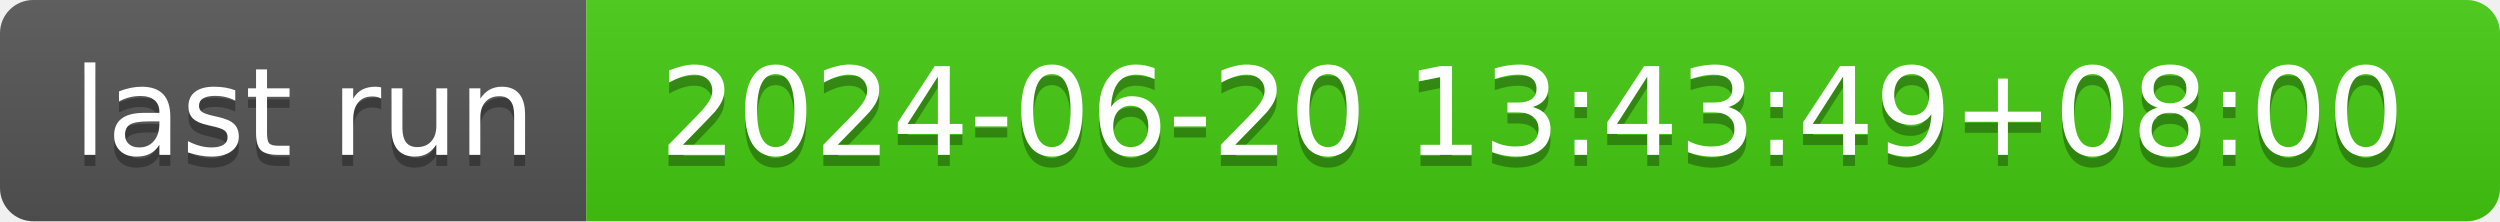
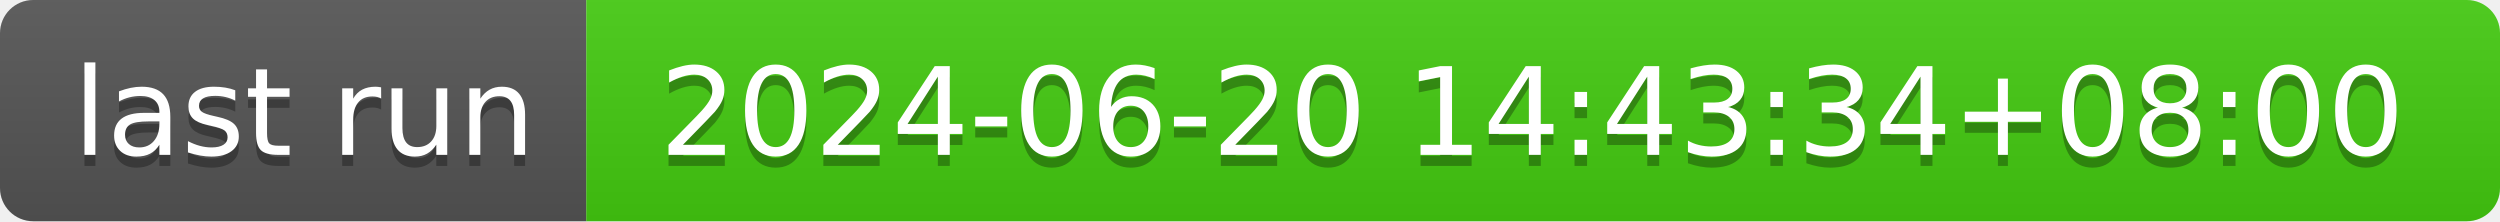
- <svg xmlns="http://www.w3.org/2000/svg" width="226" height="20" role="img" aria-label="last run: 2024-06-20 13:43:49+08:00">
+ <svg xmlns="http://www.w3.org/2000/svg" width="226" height="20" role="img" aria-label="last run: 2024-06-20 14:43:34+08:00">
  <linearGradient id="s" x2="0" y2="100%">
    <stop offset="0" stop-color="#bbb" stop-opacity=".1" />
    <stop offset="1" stop-opacity=".1" />
  </linearGradient>
  <clipPath id="r">
    <rect width="226" height="20" rx="3" fill="#fff" />
  </clipPath>
  <g clip-path="url(#r)">
    <rect width="53" height="20" fill="#555" />
    <rect x="53" width="173" height="20" fill="#4c1" />
    <rect width="226" height="20" fill="url(#s)" />
  </g>
  <g fill="#fff" text-anchor="middle" font-family="Verdana,Geneva,DejaVu Sans,sans-serif" text-rendering="geometricPrecision" font-size="110">
    <text aria-hidden="true" x="275" y="150" fill="#010101" fill-opacity=".3" transform="scale(.1)" textLength="430">last run</text>
    <text x="275" y="140" transform="scale(.1)" fill="#fff" textLength="430">last run</text>
-     <text aria-hidden="true" x="1385" y="150" fill="#010101" fill-opacity=".3" transform="scale(.1)" textLength="1630">2024-06-20 13:43:49+08:00</text>
-     <text x="1385" y="140" transform="scale(.1)" fill="#fff" textLength="1630">2024-06-20 13:43:49+08:00</text>
+     <text aria-hidden="true" x="1385" y="150" fill="#010101" fill-opacity=".3" transform="scale(.1)" textLength="1630">2024-06-20 14:43:34+08:00</text>
+     <text x="1385" y="140" transform="scale(.1)" fill="#fff" textLength="1630">2024-06-20 14:43:34+08:00</text>
  </g>
</svg>
